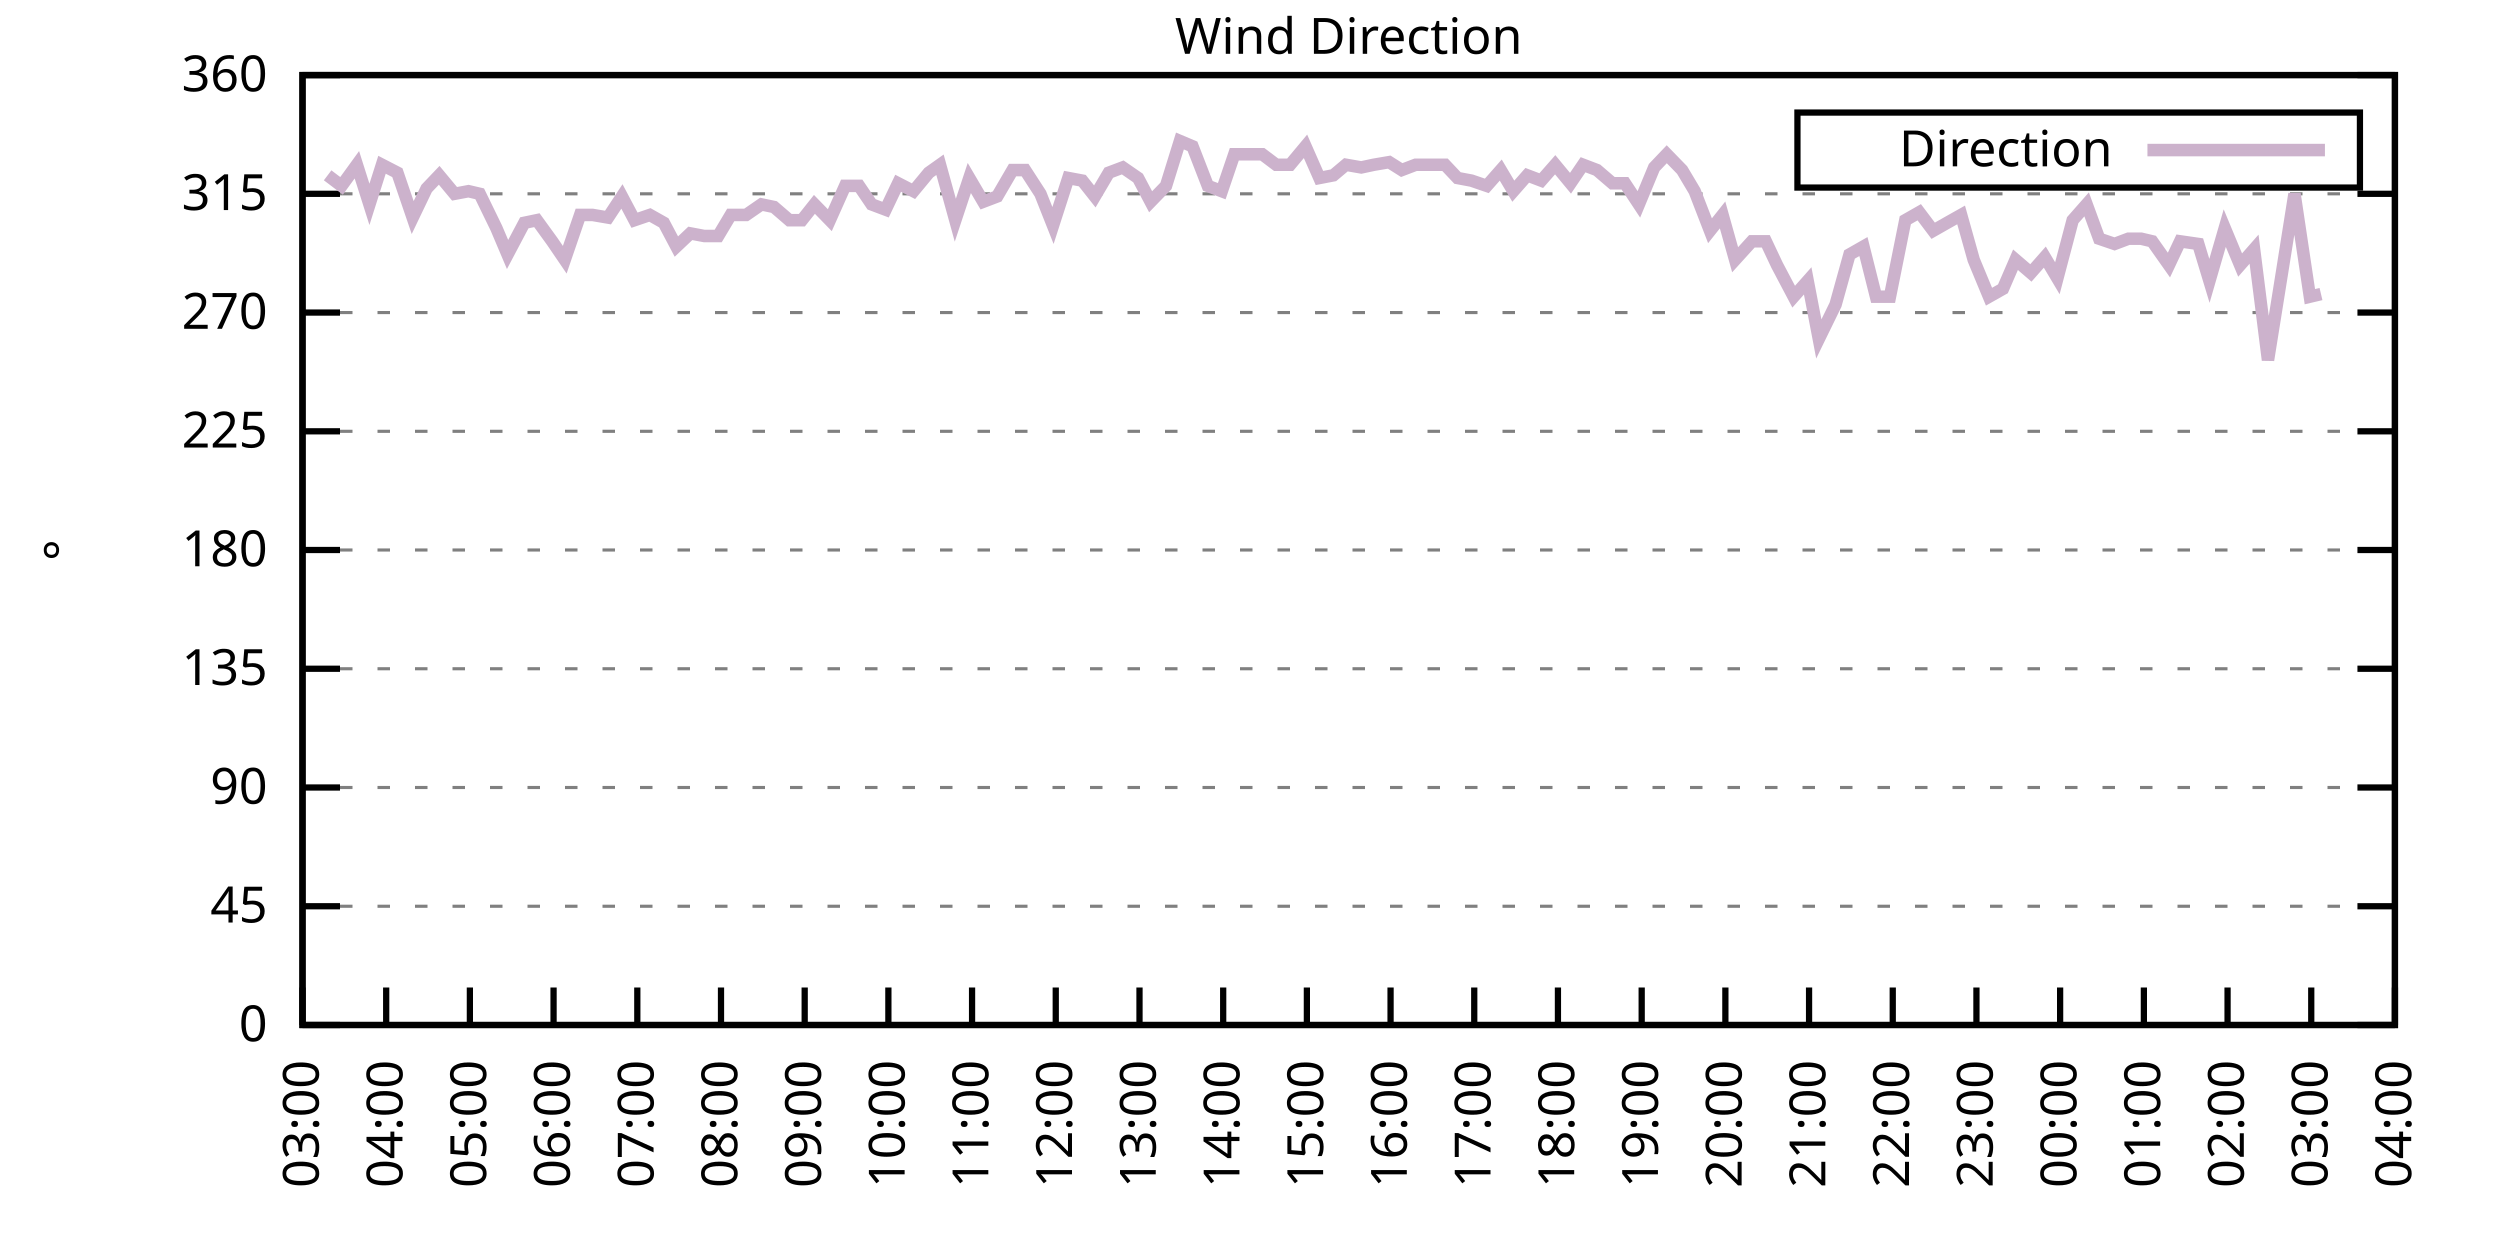
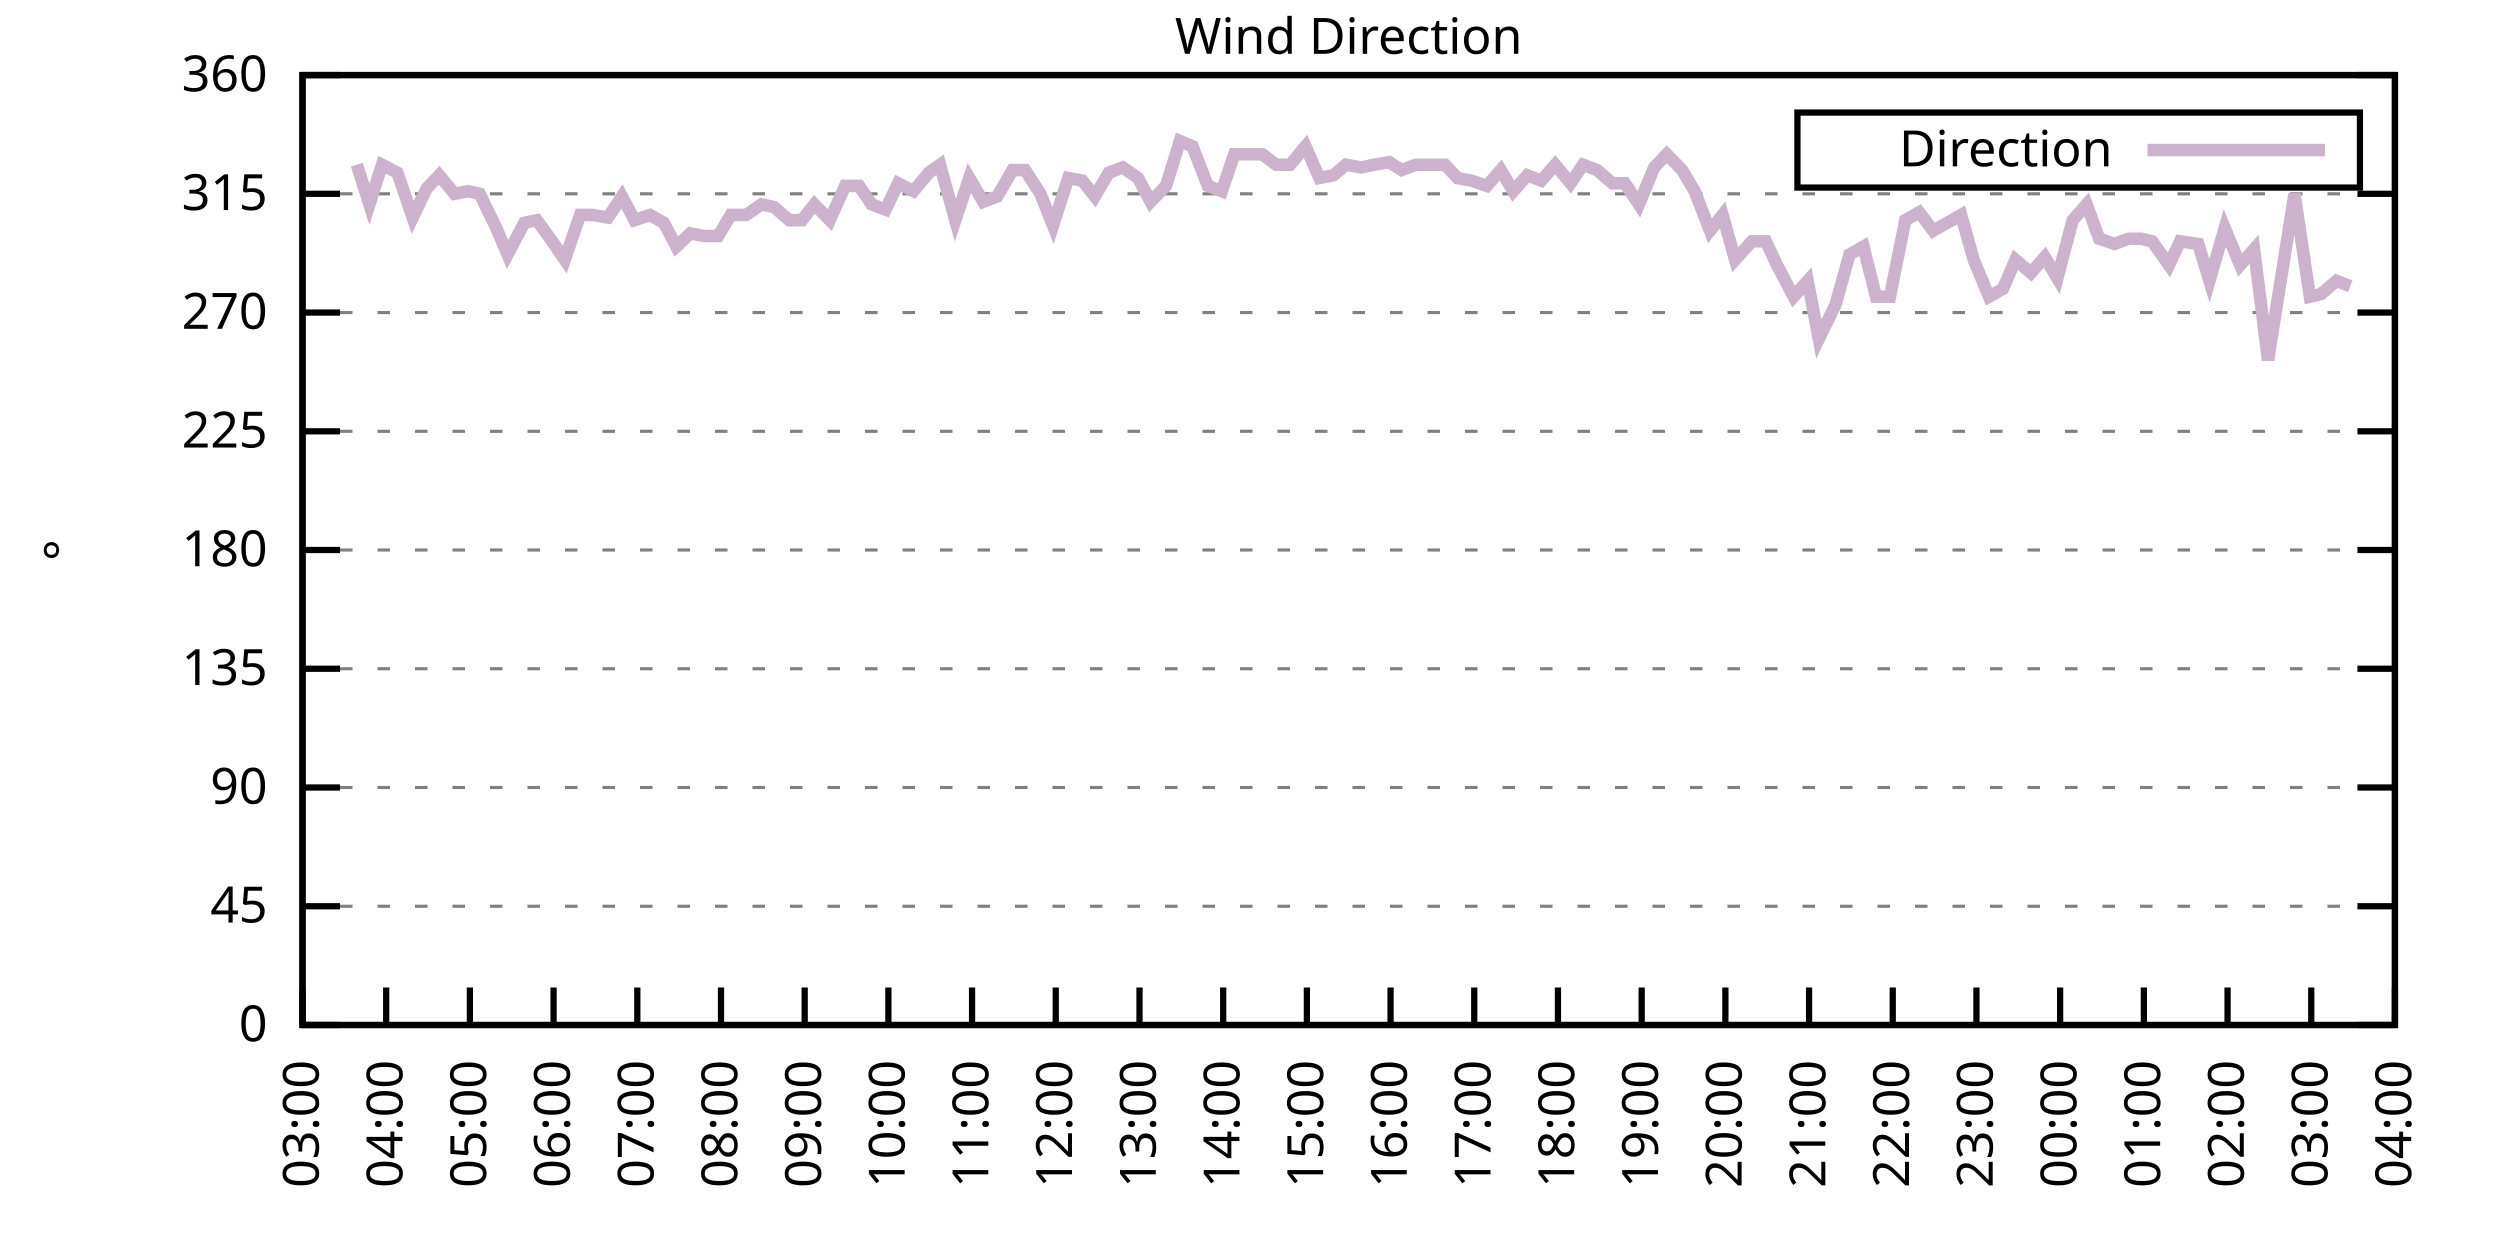
<svg xmlns="http://www.w3.org/2000/svg" xmlns:xlink="http://www.w3.org/1999/xlink" width="400" height="200" viewBox="0 0 400 200">
  <g id="gnuplot_canvas">
    <rect x="0" y="0" width="400" height="200" fill="none" />
    <defs>
      <circle id="gpDot" r="0.5" stroke-width="0.5" stroke="currentColor" />
      <path id="gpPt0" stroke-width="0.333" stroke="currentColor" d="M-1,0 h2 M0,-1 v2" />
      <path id="gpPt1" stroke-width="0.333" stroke="currentColor" d="M-1,-1 L1,1 M1,-1 L-1,1" />
      <path id="gpPt2" stroke-width="0.333" stroke="currentColor" d="M-1,0 L1,0 M0,-1 L0,1 M-1,-1 L1,1 M-1,1 L1,-1" />
      <rect id="gpPt3" stroke-width="0.333" stroke="currentColor" x="-1" y="-1" width="2" height="2" />
      <rect id="gpPt4" stroke-width="0.333" stroke="currentColor" fill="currentColor" x="-1" y="-1" width="2" height="2" />
      <circle id="gpPt5" stroke-width="0.333" stroke="currentColor" cx="0" cy="0" r="1" />
      <use xlink:href="#gpPt5" id="gpPt6" fill="currentColor" stroke="none" />
      <path id="gpPt7" stroke-width="0.333" stroke="currentColor" d="M0,-1.33 L-1.33,0.67 L1.33,0.67 z" />
      <use xlink:href="#gpPt7" id="gpPt8" fill="currentColor" stroke="none" />
      <use xlink:href="#gpPt7" id="gpPt9" stroke="currentColor" transform="rotate(180)" />
      <use xlink:href="#gpPt9" id="gpPt10" fill="currentColor" stroke="none" />
      <use xlink:href="#gpPt3" id="gpPt11" stroke="currentColor" transform="rotate(45)" />
      <use xlink:href="#gpPt11" id="gpPt12" fill="currentColor" stroke="none" />
      <path id="gpPt13" stroke-width="0.333" stroke="currentColor" d="M0,1.330 L1.265,0.411 L0.782,-1.067 L-0.782,-1.076 L-1.265,0.411 z" />
      <use xlink:href="#gpPt13" id="gpPt14" fill="currentColor" stroke="none" />
      <filter id="textbox" filterUnits="objectBoundingBox" x="0" y="0" height="1" width="1">
        <feFlood flood-color="white" flood-opacity="1" result="bgnd" />
        <feComposite in="SourceGraphic" in2="bgnd" operator="atop" />
      </filter>
      <filter id="greybox" filterUnits="objectBoundingBox" x="0" y="0" height="1" width="1">
        <feFlood flood-color="lightgrey" flood-opacity="1" result="grey" />
        <feComposite in="SourceGraphic" in2="grey" operator="atop" />
      </filter>
    </defs>
    <g fill="none" color="white" stroke="currentColor" stroke-width="1.00" stroke-linecap="butt" stroke-linejoin="miter">
</g>
    <g fill="none" color="black" stroke="currentColor" stroke-width="1.00" stroke-linecap="butt" stroke-linejoin="miter">
      <g stroke="none" shape-rendering="crispEdges">
        <polygon fill="rgb(255, 255, 255)" points="48.40,164.00 383.18,164.00 383.18,12.02 48.40,12.02 " />
      </g>
    </g>
    <g fill="none" color="black" stroke="currentColor" stroke-width="1.00" stroke-linecap="butt" stroke-linejoin="miter">
</g>
    <g fill="none" color="black" stroke="black" stroke-width="0.50" stroke-linecap="butt" stroke-linejoin="miter">
</g>
    <g fill="none" color="gray" stroke="currentColor" stroke-width="0.50" stroke-linecap="butt" stroke-linejoin="miter">
      <path stroke="gray" stroke-dasharray="2,4" class="gridline" d="M48.40,164.00 L383.19,164.00  " />
    </g>
    <g fill="none" color="gray" stroke="gray" stroke-width="1.00" stroke-linecap="butt" stroke-linejoin="miter">
</g>
    <g fill="none" color="black" stroke="currentColor" stroke-width="1.00" stroke-linecap="butt" stroke-linejoin="miter">
      <path stroke="black" d="M48.40,164.00 L54.40,164.00 M383.19,164.00 L377.19,164.00  " />
      <g transform="translate(42.80,166.60)" stroke="none" fill="black" font-family="Sans" font-size="8.00" text-anchor="end">
        <text>
          <tspan font-family="Sans"> 0</tspan>
        </text>
      </g>
    </g>
    <g fill="none" color="black" stroke="currentColor" stroke-width="1.00" stroke-linecap="butt" stroke-linejoin="miter">
</g>
    <g fill="none" color="black" stroke="black" stroke-width="0.50" stroke-linecap="butt" stroke-linejoin="miter">
</g>
    <g fill="none" color="gray" stroke="currentColor" stroke-width="0.50" stroke-linecap="butt" stroke-linejoin="miter">
      <path stroke="gray" stroke-dasharray="2,4" class="gridline" d="M48.40,145.00 L383.19,145.00  " />
    </g>
    <g fill="none" color="gray" stroke="gray" stroke-width="1.00" stroke-linecap="butt" stroke-linejoin="miter">
</g>
    <g fill="none" color="black" stroke="currentColor" stroke-width="1.00" stroke-linecap="butt" stroke-linejoin="miter">
      <path stroke="black" d="M48.40,145.00 L54.40,145.00 M383.19,145.00 L377.19,145.00  " />
      <g transform="translate(42.80,147.60)" stroke="none" fill="black" font-family="Sans" font-size="8.00" text-anchor="end">
        <text>
          <tspan font-family="Sans"> 45</tspan>
        </text>
      </g>
    </g>
    <g fill="none" color="black" stroke="currentColor" stroke-width="1.00" stroke-linecap="butt" stroke-linejoin="miter">
</g>
    <g fill="none" color="black" stroke="black" stroke-width="0.50" stroke-linecap="butt" stroke-linejoin="miter">
</g>
    <g fill="none" color="gray" stroke="currentColor" stroke-width="0.50" stroke-linecap="butt" stroke-linejoin="miter">
      <path stroke="gray" stroke-dasharray="2,4" class="gridline" d="M48.40,126.00 L383.19,126.00  " />
    </g>
    <g fill="none" color="gray" stroke="gray" stroke-width="1.00" stroke-linecap="butt" stroke-linejoin="miter">
</g>
    <g fill="none" color="black" stroke="currentColor" stroke-width="1.00" stroke-linecap="butt" stroke-linejoin="miter">
      <path stroke="black" d="M48.40,126.00 L54.40,126.00 M383.19,126.00 L377.19,126.00  " />
      <g transform="translate(42.80,128.60)" stroke="none" fill="black" font-family="Sans" font-size="8.00" text-anchor="end">
        <text>
          <tspan font-family="Sans"> 90</tspan>
        </text>
      </g>
    </g>
    <g fill="none" color="black" stroke="currentColor" stroke-width="1.00" stroke-linecap="butt" stroke-linejoin="miter">
</g>
    <g fill="none" color="black" stroke="black" stroke-width="0.50" stroke-linecap="butt" stroke-linejoin="miter">
</g>
    <g fill="none" color="gray" stroke="currentColor" stroke-width="0.50" stroke-linecap="butt" stroke-linejoin="miter">
      <path stroke="gray" stroke-dasharray="2,4" class="gridline" d="M48.40,107.00 L383.19,107.00  " />
    </g>
    <g fill="none" color="gray" stroke="gray" stroke-width="1.00" stroke-linecap="butt" stroke-linejoin="miter">
</g>
    <g fill="none" color="black" stroke="currentColor" stroke-width="1.00" stroke-linecap="butt" stroke-linejoin="miter">
      <path stroke="black" d="M48.40,107.00 L54.40,107.00 M383.19,107.00 L377.19,107.00  " />
      <g transform="translate(42.80,109.60)" stroke="none" fill="black" font-family="Sans" font-size="8.00" text-anchor="end">
        <text>
          <tspan font-family="Sans"> 135</tspan>
        </text>
      </g>
    </g>
    <g fill="none" color="black" stroke="currentColor" stroke-width="1.00" stroke-linecap="butt" stroke-linejoin="miter">
</g>
    <g fill="none" color="black" stroke="black" stroke-width="0.50" stroke-linecap="butt" stroke-linejoin="miter">
</g>
    <g fill="none" color="gray" stroke="currentColor" stroke-width="0.50" stroke-linecap="butt" stroke-linejoin="miter">
      <path stroke="gray" stroke-dasharray="2,4" class="gridline" d="M48.40,88.00 L383.19,88.00  " />
    </g>
    <g fill="none" color="gray" stroke="gray" stroke-width="1.00" stroke-linecap="butt" stroke-linejoin="miter">
</g>
    <g fill="none" color="black" stroke="currentColor" stroke-width="1.00" stroke-linecap="butt" stroke-linejoin="miter">
      <path stroke="black" d="M48.40,88.00 L54.40,88.00 M383.19,88.00 L377.19,88.00  " />
      <g transform="translate(42.80,90.60)" stroke="none" fill="black" font-family="Sans" font-size="8.00" text-anchor="end">
        <text>
          <tspan font-family="Sans"> 180</tspan>
        </text>
      </g>
    </g>
    <g fill="none" color="black" stroke="currentColor" stroke-width="1.00" stroke-linecap="butt" stroke-linejoin="miter">
</g>
    <g fill="none" color="black" stroke="black" stroke-width="0.50" stroke-linecap="butt" stroke-linejoin="miter">
</g>
    <g fill="none" color="gray" stroke="currentColor" stroke-width="0.50" stroke-linecap="butt" stroke-linejoin="miter">
      <path stroke="gray" stroke-dasharray="2,4" class="gridline" d="M48.40,69.01 L383.19,69.01  " />
    </g>
    <g fill="none" color="gray" stroke="gray" stroke-width="1.00" stroke-linecap="butt" stroke-linejoin="miter">
</g>
    <g fill="none" color="black" stroke="currentColor" stroke-width="1.00" stroke-linecap="butt" stroke-linejoin="miter">
      <path stroke="black" d="M48.40,69.01 L54.40,69.01 M383.19,69.01 L377.19,69.01  " />
      <g transform="translate(42.80,71.61)" stroke="none" fill="black" font-family="Sans" font-size="8.00" text-anchor="end">
        <text>
          <tspan font-family="Sans"> 225</tspan>
        </text>
      </g>
    </g>
    <g fill="none" color="black" stroke="currentColor" stroke-width="1.00" stroke-linecap="butt" stroke-linejoin="miter">
</g>
    <g fill="none" color="black" stroke="black" stroke-width="0.50" stroke-linecap="butt" stroke-linejoin="miter">
</g>
    <g fill="none" color="gray" stroke="currentColor" stroke-width="0.50" stroke-linecap="butt" stroke-linejoin="miter">
      <path stroke="gray" stroke-dasharray="2,4" class="gridline" d="M48.40,50.01 L383.19,50.01  " />
    </g>
    <g fill="none" color="gray" stroke="gray" stroke-width="1.00" stroke-linecap="butt" stroke-linejoin="miter">
</g>
    <g fill="none" color="black" stroke="currentColor" stroke-width="1.00" stroke-linecap="butt" stroke-linejoin="miter">
      <path stroke="black" d="M48.40,50.01 L54.40,50.01 M383.19,50.01 L377.19,50.01  " />
      <g transform="translate(42.80,52.61)" stroke="none" fill="black" font-family="Sans" font-size="8.00" text-anchor="end">
        <text>
          <tspan font-family="Sans"> 270</tspan>
        </text>
      </g>
    </g>
    <g fill="none" color="black" stroke="currentColor" stroke-width="1.00" stroke-linecap="butt" stroke-linejoin="miter">
</g>
    <g fill="none" color="black" stroke="black" stroke-width="0.50" stroke-linecap="butt" stroke-linejoin="miter">
</g>
    <g fill="none" color="gray" stroke="currentColor" stroke-width="0.50" stroke-linecap="butt" stroke-linejoin="miter">
      <path stroke="gray" stroke-dasharray="2,4" class="gridline" d="M48.40,31.01 L383.19,31.01  " />
    </g>
    <g fill="none" color="gray" stroke="gray" stroke-width="1.00" stroke-linecap="butt" stroke-linejoin="miter">
</g>
    <g fill="none" color="black" stroke="currentColor" stroke-width="1.00" stroke-linecap="butt" stroke-linejoin="miter">
      <path stroke="black" d="M48.40,31.01 L54.40,31.01 M383.19,31.01 L377.19,31.01  " />
      <g transform="translate(42.80,33.61)" stroke="none" fill="black" font-family="Sans" font-size="8.00" text-anchor="end">
        <text>
          <tspan font-family="Sans"> 315</tspan>
        </text>
      </g>
    </g>
    <g fill="none" color="black" stroke="currentColor" stroke-width="1.00" stroke-linecap="butt" stroke-linejoin="miter">
</g>
    <g fill="none" color="black" stroke="black" stroke-width="0.50" stroke-linecap="butt" stroke-linejoin="miter">
</g>
    <g fill="none" color="gray" stroke="currentColor" stroke-width="0.50" stroke-linecap="butt" stroke-linejoin="miter">
      <path stroke="gray" stroke-dasharray="2,4" class="gridline" d="M48.40,12.01 L383.19,12.01  " />
    </g>
    <g fill="none" color="gray" stroke="gray" stroke-width="1.00" stroke-linecap="butt" stroke-linejoin="miter">
</g>
    <g fill="none" color="black" stroke="currentColor" stroke-width="1.00" stroke-linecap="butt" stroke-linejoin="miter">
      <path stroke="black" d="M48.40,12.01 L54.40,12.01 M383.19,12.01 L377.19,12.01  " />
      <g transform="translate(42.80,14.61)" stroke="none" fill="black" font-family="Sans" font-size="8.00" text-anchor="end">
        <text>
          <tspan font-family="Sans"> 360</tspan>
        </text>
      </g>
    </g>
    <g fill="none" color="black" stroke="currentColor" stroke-width="1.00" stroke-linecap="butt" stroke-linejoin="miter">
      <path stroke="black" d="M48.40,164.00 L48.40,158.00  " />
      <g transform="translate(51.00,169.60) rotate(270.00)" stroke="none" fill="black" font-family="Sans" font-size="8.00" text-anchor="end">
        <text>
          <tspan font-family="Sans">03:00</tspan>
        </text>
      </g>
    </g>
    <g fill="none" color="black" stroke="currentColor" stroke-width="1.00" stroke-linecap="butt" stroke-linejoin="miter">
      <path stroke="black" d="M61.79,164.00 L61.79,158.00  " />
      <g transform="translate(64.39,169.60) rotate(270.00)" stroke="none" fill="black" font-family="Sans" font-size="8.00" text-anchor="end">
        <text>
          <tspan font-family="Sans">04:00</tspan>
        </text>
      </g>
    </g>
    <g fill="none" color="black" stroke="currentColor" stroke-width="1.00" stroke-linecap="butt" stroke-linejoin="miter">
      <path stroke="black" d="M75.18,164.00 L75.18,158.00  " />
      <g transform="translate(77.78,169.60) rotate(270.00)" stroke="none" fill="black" font-family="Sans" font-size="8.00" text-anchor="end">
        <text>
          <tspan font-family="Sans">05:00</tspan>
        </text>
      </g>
    </g>
    <g fill="none" color="black" stroke="currentColor" stroke-width="1.00" stroke-linecap="butt" stroke-linejoin="miter">
      <path stroke="black" d="M88.57,164.00 L88.57,158.00  " />
      <g transform="translate(91.17,169.60) rotate(270.00)" stroke="none" fill="black" font-family="Sans" font-size="8.00" text-anchor="end">
        <text>
          <tspan font-family="Sans">06:00</tspan>
        </text>
      </g>
    </g>
    <g fill="none" color="black" stroke="currentColor" stroke-width="1.00" stroke-linecap="butt" stroke-linejoin="miter">
      <path stroke="black" d="M101.97,164.00 L101.97,158.00  " />
      <g transform="translate(104.57,169.60) rotate(270.00)" stroke="none" fill="black" font-family="Sans" font-size="8.00" text-anchor="end">
        <text>
          <tspan font-family="Sans">07:00</tspan>
        </text>
      </g>
    </g>
    <g fill="none" color="black" stroke="currentColor" stroke-width="1.00" stroke-linecap="butt" stroke-linejoin="miter">
      <path stroke="black" d="M115.36,164.00 L115.36,158.00  " />
      <g transform="translate(117.96,169.60) rotate(270.00)" stroke="none" fill="black" font-family="Sans" font-size="8.00" text-anchor="end">
        <text>
          <tspan font-family="Sans">08:00</tspan>
        </text>
      </g>
    </g>
    <g fill="none" color="black" stroke="currentColor" stroke-width="1.00" stroke-linecap="butt" stroke-linejoin="miter">
      <path stroke="black" d="M128.75,164.00 L128.75,158.00  " />
      <g transform="translate(131.35,169.60) rotate(270.00)" stroke="none" fill="black" font-family="Sans" font-size="8.00" text-anchor="end">
        <text>
          <tspan font-family="Sans">09:00</tspan>
        </text>
      </g>
    </g>
    <g fill="none" color="black" stroke="currentColor" stroke-width="1.00" stroke-linecap="butt" stroke-linejoin="miter">
      <path stroke="black" d="M142.14,164.00 L142.14,158.00  " />
      <g transform="translate(144.74,169.60) rotate(270.00)" stroke="none" fill="black" font-family="Sans" font-size="8.00" text-anchor="end">
        <text>
          <tspan font-family="Sans">10:00</tspan>
        </text>
      </g>
    </g>
    <g fill="none" color="black" stroke="currentColor" stroke-width="1.00" stroke-linecap="butt" stroke-linejoin="miter">
      <path stroke="black" d="M155.53,164.00 L155.53,158.00  " />
      <g transform="translate(158.13,169.60) rotate(270.00)" stroke="none" fill="black" font-family="Sans" font-size="8.00" text-anchor="end">
        <text>
          <tspan font-family="Sans">11:00</tspan>
        </text>
      </g>
    </g>
    <g fill="none" color="black" stroke="currentColor" stroke-width="1.00" stroke-linecap="butt" stroke-linejoin="miter">
      <path stroke="black" d="M168.92,164.00 L168.92,158.00  " />
      <g transform="translate(171.52,169.60) rotate(270.00)" stroke="none" fill="black" font-family="Sans" font-size="8.00" text-anchor="end">
        <text>
          <tspan font-family="Sans">12:00</tspan>
        </text>
      </g>
    </g>
    <g fill="none" color="black" stroke="currentColor" stroke-width="1.00" stroke-linecap="butt" stroke-linejoin="miter">
      <path stroke="black" d="M182.32,164.00 L182.32,158.00  " />
      <g transform="translate(184.92,169.60) rotate(270.00)" stroke="none" fill="black" font-family="Sans" font-size="8.00" text-anchor="end">
        <text>
          <tspan font-family="Sans">13:00</tspan>
        </text>
      </g>
    </g>
    <g fill="none" color="black" stroke="currentColor" stroke-width="1.00" stroke-linecap="butt" stroke-linejoin="miter">
      <path stroke="black" d="M195.71,164.00 L195.71,158.00  " />
      <g transform="translate(198.31,169.60) rotate(270.00)" stroke="none" fill="black" font-family="Sans" font-size="8.00" text-anchor="end">
        <text>
          <tspan font-family="Sans">14:00</tspan>
        </text>
      </g>
    </g>
    <g fill="none" color="black" stroke="currentColor" stroke-width="1.00" stroke-linecap="butt" stroke-linejoin="miter">
      <path stroke="black" d="M209.10,164.00 L209.10,158.00  " />
      <g transform="translate(211.70,169.60) rotate(270.00)" stroke="none" fill="black" font-family="Sans" font-size="8.00" text-anchor="end">
        <text>
          <tspan font-family="Sans">15:00</tspan>
        </text>
      </g>
    </g>
    <g fill="none" color="black" stroke="currentColor" stroke-width="1.00" stroke-linecap="butt" stroke-linejoin="miter">
      <path stroke="black" d="M222.49,164.00 L222.49,158.00  " />
      <g transform="translate(225.09,169.60) rotate(270.00)" stroke="none" fill="black" font-family="Sans" font-size="8.00" text-anchor="end">
        <text>
          <tspan font-family="Sans">16:00</tspan>
        </text>
      </g>
    </g>
    <g fill="none" color="black" stroke="currentColor" stroke-width="1.00" stroke-linecap="butt" stroke-linejoin="miter">
      <path stroke="black" d="M235.88,164.00 L235.88,158.00  " />
      <g transform="translate(238.48,169.60) rotate(270.00)" stroke="none" fill="black" font-family="Sans" font-size="8.00" text-anchor="end">
        <text>
          <tspan font-family="Sans">17:00</tspan>
        </text>
      </g>
    </g>
    <g fill="none" color="black" stroke="currentColor" stroke-width="1.00" stroke-linecap="butt" stroke-linejoin="miter">
      <path stroke="black" d="M249.27,164.00 L249.27,158.00  " />
      <g transform="translate(251.87,169.60) rotate(270.00)" stroke="none" fill="black" font-family="Sans" font-size="8.00" text-anchor="end">
        <text>
          <tspan font-family="Sans">18:00</tspan>
        </text>
      </g>
    </g>
    <g fill="none" color="black" stroke="currentColor" stroke-width="1.00" stroke-linecap="butt" stroke-linejoin="miter">
      <path stroke="black" d="M262.67,164.00 L262.67,158.00  " />
      <g transform="translate(265.27,169.60) rotate(270.00)" stroke="none" fill="black" font-family="Sans" font-size="8.00" text-anchor="end">
        <text>
          <tspan font-family="Sans">19:00</tspan>
        </text>
      </g>
    </g>
    <g fill="none" color="black" stroke="currentColor" stroke-width="1.00" stroke-linecap="butt" stroke-linejoin="miter">
      <path stroke="black" d="M276.06,164.00 L276.06,158.00  " />
      <g transform="translate(278.66,169.60) rotate(270.00)" stroke="none" fill="black" font-family="Sans" font-size="8.00" text-anchor="end">
        <text>
          <tspan font-family="Sans">20:00</tspan>
        </text>
      </g>
    </g>
    <g fill="none" color="black" stroke="currentColor" stroke-width="1.00" stroke-linecap="butt" stroke-linejoin="miter">
      <path stroke="black" d="M289.45,164.00 L289.45,158.00  " />
      <g transform="translate(292.05,169.60) rotate(270.00)" stroke="none" fill="black" font-family="Sans" font-size="8.00" text-anchor="end">
        <text>
          <tspan font-family="Sans">21:00</tspan>
        </text>
      </g>
    </g>
    <g fill="none" color="black" stroke="currentColor" stroke-width="1.00" stroke-linecap="butt" stroke-linejoin="miter">
      <path stroke="black" d="M302.84,164.00 L302.84,158.00  " />
      <g transform="translate(305.44,169.60) rotate(270.00)" stroke="none" fill="black" font-family="Sans" font-size="8.00" text-anchor="end">
        <text>
          <tspan font-family="Sans">22:00</tspan>
        </text>
      </g>
    </g>
    <g fill="none" color="black" stroke="currentColor" stroke-width="1.00" stroke-linecap="butt" stroke-linejoin="miter">
      <path stroke="black" d="M316.23,164.00 L316.23,158.00  " />
      <g transform="translate(318.83,169.60) rotate(270.00)" stroke="none" fill="black" font-family="Sans" font-size="8.00" text-anchor="end">
        <text>
          <tspan font-family="Sans">23:00</tspan>
        </text>
      </g>
    </g>
    <g fill="none" color="black" stroke="currentColor" stroke-width="1.00" stroke-linecap="butt" stroke-linejoin="miter">
      <path stroke="black" d="M329.62,164.00 L329.62,158.00  " />
      <g transform="translate(332.22,169.60) rotate(270.00)" stroke="none" fill="black" font-family="Sans" font-size="8.00" text-anchor="end">
        <text>
          <tspan font-family="Sans">00:00</tspan>
        </text>
      </g>
    </g>
    <g fill="none" color="black" stroke="currentColor" stroke-width="1.00" stroke-linecap="butt" stroke-linejoin="miter">
      <path stroke="black" d="M343.02,164.00 L343.02,158.00  " />
      <g transform="translate(345.62,169.60) rotate(270.00)" stroke="none" fill="black" font-family="Sans" font-size="8.00" text-anchor="end">
        <text>
          <tspan font-family="Sans">01:00</tspan>
        </text>
      </g>
    </g>
    <g fill="none" color="black" stroke="currentColor" stroke-width="1.00" stroke-linecap="butt" stroke-linejoin="miter">
      <path stroke="black" d="M356.41,164.00 L356.41,158.00  " />
      <g transform="translate(359.01,169.60) rotate(270.00)" stroke="none" fill="black" font-family="Sans" font-size="8.00" text-anchor="end">
        <text>
          <tspan font-family="Sans">02:00</tspan>
        </text>
      </g>
    </g>
    <g fill="none" color="black" stroke="currentColor" stroke-width="1.00" stroke-linecap="butt" stroke-linejoin="miter">
      <path stroke="black" d="M369.80,164.00 L369.80,158.00  " />
      <g transform="translate(372.40,169.60) rotate(270.00)" stroke="none" fill="black" font-family="Sans" font-size="8.00" text-anchor="end">
        <text>
          <tspan font-family="Sans">03:00</tspan>
        </text>
      </g>
    </g>
    <g fill="none" color="black" stroke="currentColor" stroke-width="1.00" stroke-linecap="butt" stroke-linejoin="miter">
      <path stroke="black" d="M383.19,164.00 L383.19,158.00  " />
      <g transform="translate(385.79,169.60) rotate(270.00)" stroke="none" fill="black" font-family="Sans" font-size="8.00" text-anchor="end">
        <text>
          <tspan font-family="Sans">04:00</tspan>
        </text>
      </g>
    </g>
    <g fill="none" color="black" stroke="currentColor" stroke-width="1.00" stroke-linecap="butt" stroke-linejoin="miter">
</g>
    <g fill="none" color="black" stroke="currentColor" stroke-width="1.00" stroke-linecap="butt" stroke-linejoin="miter">
      <path stroke="black" d="M48.40,12.01 L48.40,164.00 L383.19,164.00 L383.19,12.01 L48.40,12.01 Z  " />
    </g>
    <g fill="none" color="black" stroke="currentColor" stroke-width="1.00" stroke-linecap="butt" stroke-linejoin="miter">
</g>
    <g fill="none" color="black" stroke="currentColor" stroke-width="1.00" stroke-linecap="butt" stroke-linejoin="miter">
      <path stroke="black" d="M287.59,30.01 L287.59,18.01 L377.59,18.01 L377.59,30.01 L287.59,30.01 Z  " />
    </g>
    <g id="Wind_direction_plot_1">
      <g fill="none" color="white" stroke="black" stroke-width="2.00" stroke-linecap="butt" stroke-linejoin="miter">
</g>
      <g fill="none" color="black" stroke="currentColor" stroke-width="2.00" stroke-linecap="butt" stroke-linejoin="miter">
        <g transform="translate(337.99,26.61)" stroke="none" fill="black" font-family="Sans" font-size="8.00" text-anchor="end">
          <text>
            <tspan font-family="Sans">Direction</tspan>
          </text>
        </g>
      </g>
      <g fill="none" color="black" stroke="currentColor" stroke-width="2.00" stroke-linecap="butt" stroke-linejoin="miter">
-         <path stroke="rgb(204, 178, 204)" d="M343.59,24.01 L371.99,24.01 M52.42,28.05 L54.65,29.74 L57.10,26.36 L59.11,32.70 L61.12,26.36 L63.58,27.63   L66.03,34.81 L68.26,30.16 L70.27,28.05 L72.73,31.01 L74.96,30.59 L76.75,31.01 L79.42,36.50 L81.21,40.72   L83.89,35.65 L85.90,35.23 L88.35,38.61 L90.36,41.56 L92.82,34.39 L94.82,34.39 L97.28,34.81 L99.51,31.43   L101.52,35.23 L103.98,34.39 L106.21,35.65 L108.22,39.45 L110.45,37.34 L112.68,37.76 L114.91,37.76 L116.92,34.39   L119.38,34.39 L121.83,32.70 L123.84,33.12 L126.29,35.23 L128.30,35.23 L130.31,32.70 L132.77,35.23 L135.22,29.74   L137.45,29.74 L139.46,32.70 L141.69,33.54 L143.70,29.32 L146.16,30.59 L148.61,27.63 L150.40,26.36 L152.85,35.23   L155.09,28.48 L157.32,32.28 L159.55,31.43 L162.01,27.21 L164.01,27.21 L166.47,31.01 L168.48,36.08 L170.93,28.48   L173.17,28.90 L175.17,31.43 L177.41,27.63 L179.64,26.79 L182.09,28.48 L184.10,32.28 L186.56,29.74 L188.79,22.56   L190.80,23.41 L193.25,29.74 L195.48,30.59 L197.49,24.68 L199.73,24.68 L201.96,24.68 L204.19,26.36 L206.42,26.36   L208.88,23.41 L211.11,28.48 L213.34,28.05 L215.35,26.36 L217.80,26.79 L219.81,26.36 L222.27,25.94 L224.28,27.21   L226.51,26.36 L228.96,26.36 L231.20,26.36 L233.20,28.48 L235.44,28.90 L237.89,29.74 L240.12,27.21 L242.13,30.59   L244.36,28.05 L246.60,28.90 L248.83,26.36 L251.28,29.32 L253.29,26.36 L255.52,27.21 L257.98,29.32 L259.99,29.32   L262.22,32.70 L264.67,26.79 L266.68,24.68 L269.14,27.21 L271.15,30.59 L273.60,36.92 L275.61,34.39 L277.62,41.56   L280.30,38.61 L282.53,38.61 L284.32,42.41 L286.99,47.47 L289.23,44.94 L291.01,54.23 L293.69,48.74 L295.92,40.72   L298.15,39.45 L300.16,47.47 L302.39,47.47 L304.85,35.23 L307.08,33.96 L309.31,36.92 L311.54,35.65 L313.78,34.39   L315.79,41.56 L318.24,47.47 L320.47,46.21 L322.48,41.56 L324.94,43.67 L327.17,41.14 L329.18,44.52 L331.63,35.23   L333.86,32.70 L335.87,38.19 L338.33,39.03 L340.56,38.19 L342.57,38.19 L344.35,38.61 L347.03,42.41 L348.82,38.61   L351.72,39.03 L353.51,44.94 L355.96,36.50 L358.42,42.41 L360.65,39.87 L362.88,57.61 L365.11,43.67 L367.12,31.01   L369.58,47.47 L371.36,47.05  " />
+         <path stroke="rgb(204, 178, 204)" d="M343.59,24.01 L371.99,24.01 M57.10,26.36 L59.11,32.70 L61.12,26.36 L63.58,27.63 L66.03,34.81 L68.26,30.16   L70.27,28.05 L72.73,31.01 L74.96,30.59 L76.75,31.01 L79.42,36.50 L81.21,40.72 L83.89,35.65 L85.90,35.23   L88.35,38.61 L90.36,41.56 L92.82,34.39 L94.82,34.39 L97.28,34.81 L99.51,31.43 L101.52,35.23 L103.98,34.39   L106.21,35.65 L108.22,39.45 L110.45,37.34 L112.68,37.76 L114.91,37.76 L116.92,34.39 L119.38,34.39 L121.83,32.70   L123.84,33.12 L126.29,35.23 L128.30,35.23 L130.31,32.70 L132.77,35.23 L135.22,29.74 L137.45,29.74 L139.46,32.70   L141.69,33.54 L143.70,29.32 L146.16,30.59 L148.61,27.63 L150.40,26.36 L152.85,35.23 L155.09,28.48 L157.32,32.28   L159.55,31.43 L162.01,27.21 L164.01,27.21 L166.47,31.01 L168.48,36.08 L170.93,28.48 L173.17,28.90 L175.17,31.43   L177.41,27.63 L179.64,26.79 L182.09,28.48 L184.10,32.28 L186.56,29.74 L188.79,22.56 L190.80,23.41 L193.25,29.74   L195.48,30.59 L197.49,24.68 L199.73,24.68 L201.96,24.68 L204.19,26.36 L206.42,26.36 L208.88,23.41 L211.11,28.48   L213.34,28.05 L215.35,26.36 L217.80,26.79 L219.81,26.36 L222.27,25.94 L224.28,27.21 L226.51,26.36 L228.96,26.36   L231.20,26.36 L233.20,28.48 L235.44,28.90 L237.89,29.74 L240.12,27.21 L242.13,30.59 L244.36,28.05 L246.60,28.90   L248.83,26.36 L251.28,29.32 L253.29,26.36 L255.52,27.21 L257.98,29.32 L259.99,29.32 L262.22,32.70 L264.67,26.79   L266.68,24.68 L269.14,27.21 L271.15,30.59 L273.60,36.92 L275.61,34.39 L277.62,41.56 L280.30,38.61 L282.53,38.61   L284.32,42.41 L286.99,47.47 L289.23,44.94 L291.01,54.23 L293.69,48.74 L295.92,40.72 L298.15,39.45 L300.16,47.47   L302.39,47.47 L304.85,35.23 L307.08,33.96 L309.31,36.92 L311.54,35.65 L313.78,34.39 L315.79,41.56 L318.24,47.47   L320.47,46.21 L322.48,41.56 L324.94,43.67 L327.17,41.14 L329.18,44.52 L331.63,35.23 L333.86,32.70 L335.87,38.19   L338.33,39.03 L340.56,38.19 L342.57,38.19 L344.35,38.61 L347.03,42.41 L348.82,38.61 L351.72,39.03 L353.51,44.94   L355.96,36.50 L358.42,42.41 L360.65,39.87 L362.88,57.61 L365.11,43.67 L367.12,31.01 L369.58,47.47 L371.36,47.05   L373.82,44.94 L376.05,45.79  " />
      </g>
    </g>
    <g fill="none" color="black" stroke="currentColor" stroke-width="2.00" stroke-linecap="butt" stroke-linejoin="miter">
</g>
    <g fill="none" color="black" stroke="black" stroke-width="1.00" stroke-linecap="butt" stroke-linejoin="miter">
</g>
    <g fill="none" color="black" stroke="currentColor" stroke-width="1.00" stroke-linecap="butt" stroke-linejoin="miter">
      <path stroke="black" d="M48.40,12.01 L48.40,164.00 L383.19,164.00 L383.19,12.01 L48.40,12.01 Z  " />
      <g transform="translate(12.80,88.01) rotate(270.00)" stroke="none" fill="black" font-family="Sans" font-size="8.00" text-anchor="middle">
        <text>
          <tspan font-family="Sans">°</tspan>
        </text>
      </g>
    </g>
    <g fill="none" color="black" stroke="currentColor" stroke-width="1.00" stroke-linecap="butt" stroke-linejoin="miter">
</g>
    <g fill="none" color="black" stroke="currentColor" stroke-width="1.00" stroke-linecap="butt" stroke-linejoin="miter">
      <g transform="translate(215.79,8.61)" stroke="none" fill="black" font-family="Sans" font-size="8.00" text-anchor="middle">
        <text>
          <tspan font-family="Sans">Wind Direction</tspan>
        </text>
      </g>
    </g>
    <g fill="none" color="black" stroke="currentColor" stroke-width="1.00" stroke-linecap="butt" stroke-linejoin="miter">
</g>
  </g>
</svg>
